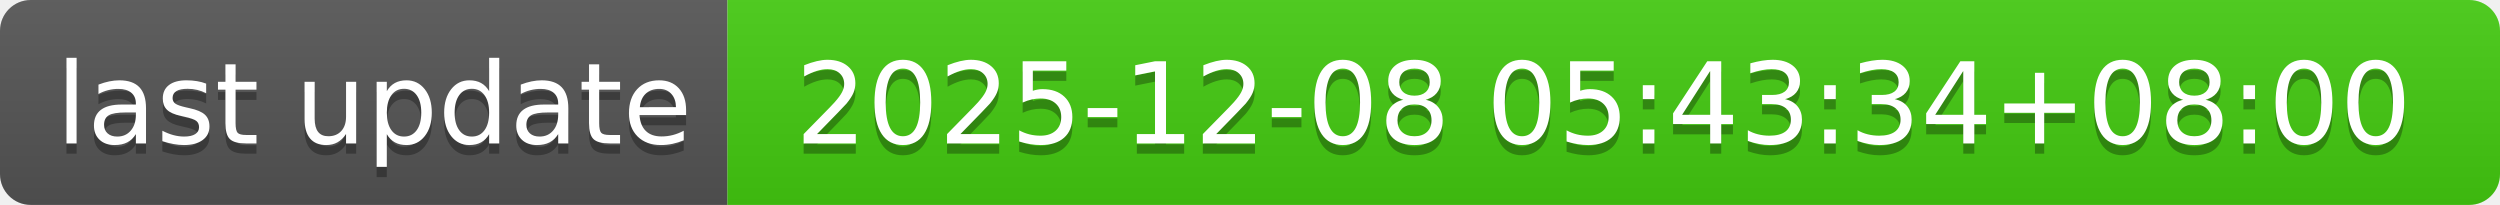
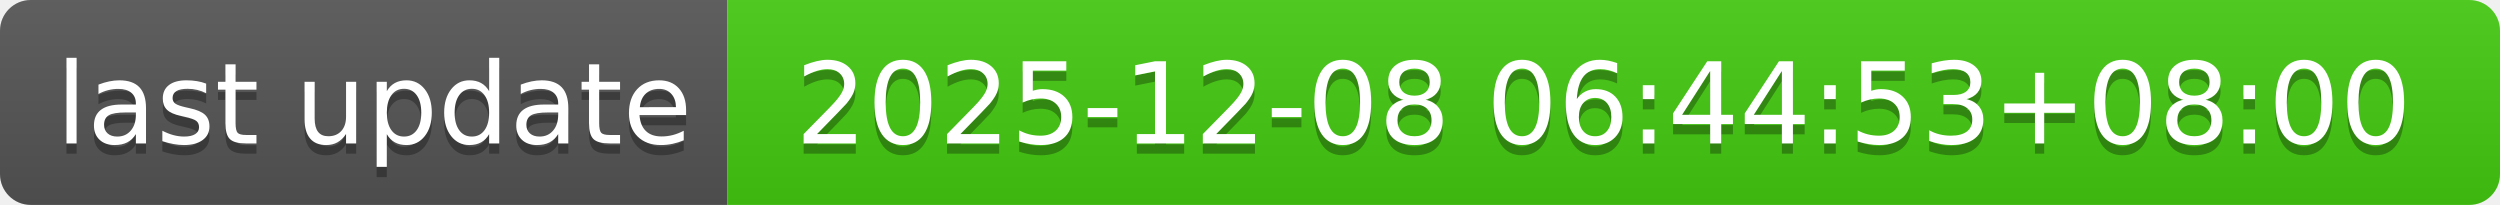
- <svg xmlns="http://www.w3.org/2000/svg" width="244" height="20" role="img" aria-label="last update: 2025-12-08 05:43:34+08:00">
+ <svg xmlns="http://www.w3.org/2000/svg" width="244" height="20" role="img" aria-label="last update: 2025-12-08 06:44:53+08:00">
  <linearGradient id="s" x2="0" y2="100%">
    <stop offset="0" stop-color="#bbb" stop-opacity=".1" />
    <stop offset="1" stop-opacity=".1" />
  </linearGradient>
  <clipPath id="r">
    <rect width="244" height="20" rx="3" fill="#fff" />
  </clipPath>
  <g clip-path="url(#r)">
    <rect width="71" height="20" fill="#555" />
    <rect x="71" width="173" height="20" fill="#4c1" />
    <rect width="244" height="20" fill="url(#s)" />
  </g>
  <g fill="#fff" text-anchor="middle" font-family="Verdana,Geneva,DejaVu Sans,sans-serif" text-rendering="geometricPrecision" font-size="110">
    <text aria-hidden="true" x="365" y="150" fill="#010101" fill-opacity=".3" transform="scale(.1)" textLength="610">last update</text>
    <text x="365" y="140" transform="scale(.1)" fill="#fff" textLength="610">last update</text>
-     <text aria-hidden="true" x="1565" y="150" fill="#010101" fill-opacity=".3" transform="scale(.1)" textLength="1630">2025-12-08 05:43:34+08:00</text>
-     <text x="1565" y="140" transform="scale(.1)" fill="#fff" textLength="1630">2025-12-08 05:43:34+08:00</text>
+     <text aria-hidden="true" x="1565" y="150" fill="#010101" fill-opacity=".3" transform="scale(.1)" textLength="1630">2025-12-08 06:44:53+08:00</text>
+     <text x="1565" y="140" transform="scale(.1)" fill="#fff" textLength="1630">2025-12-08 06:44:53+08:00</text>
  </g>
</svg>
